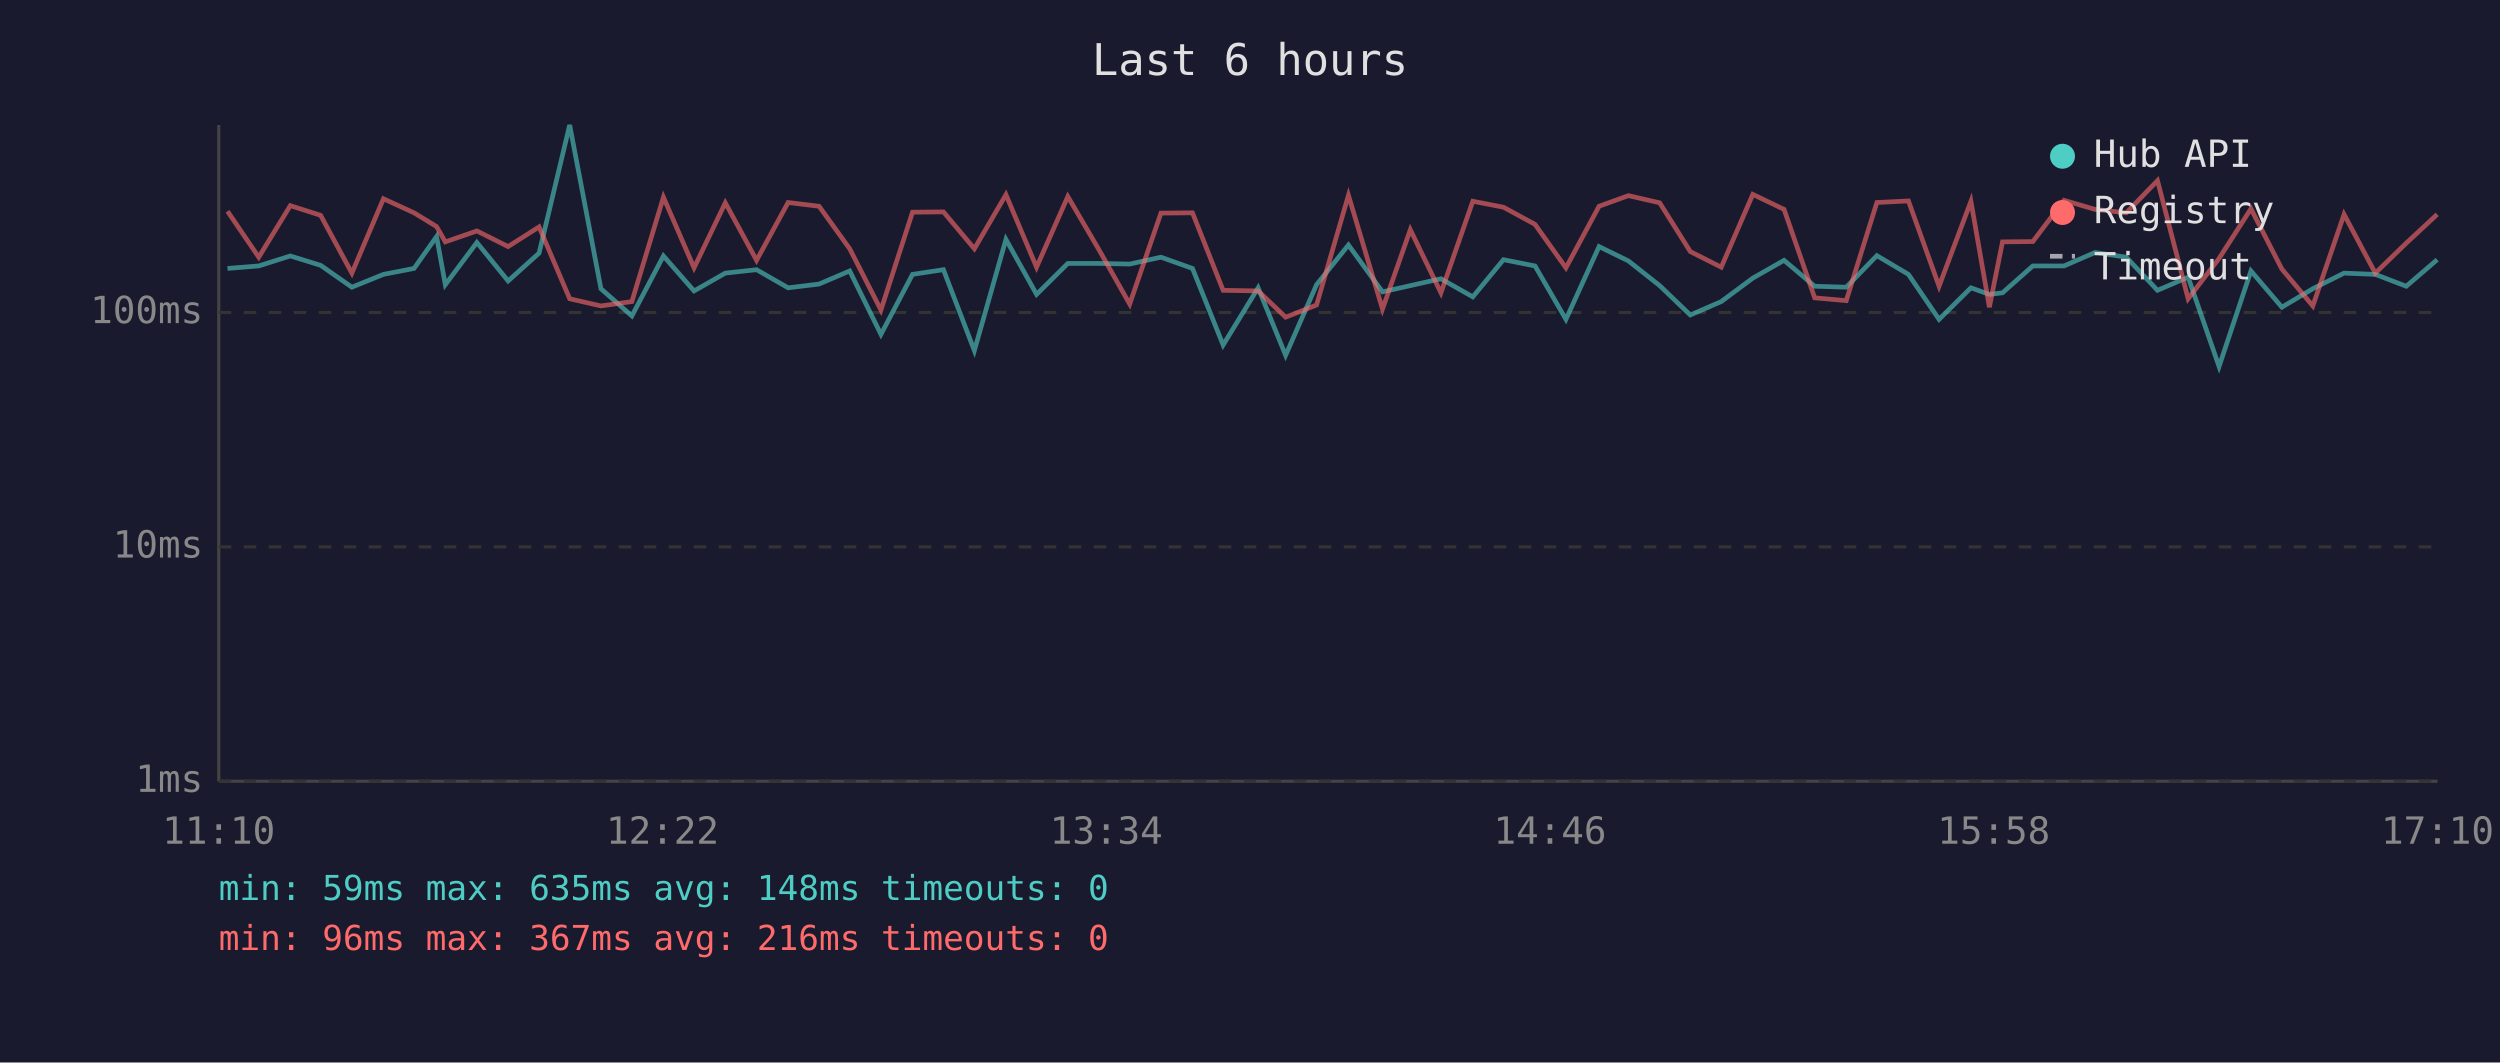
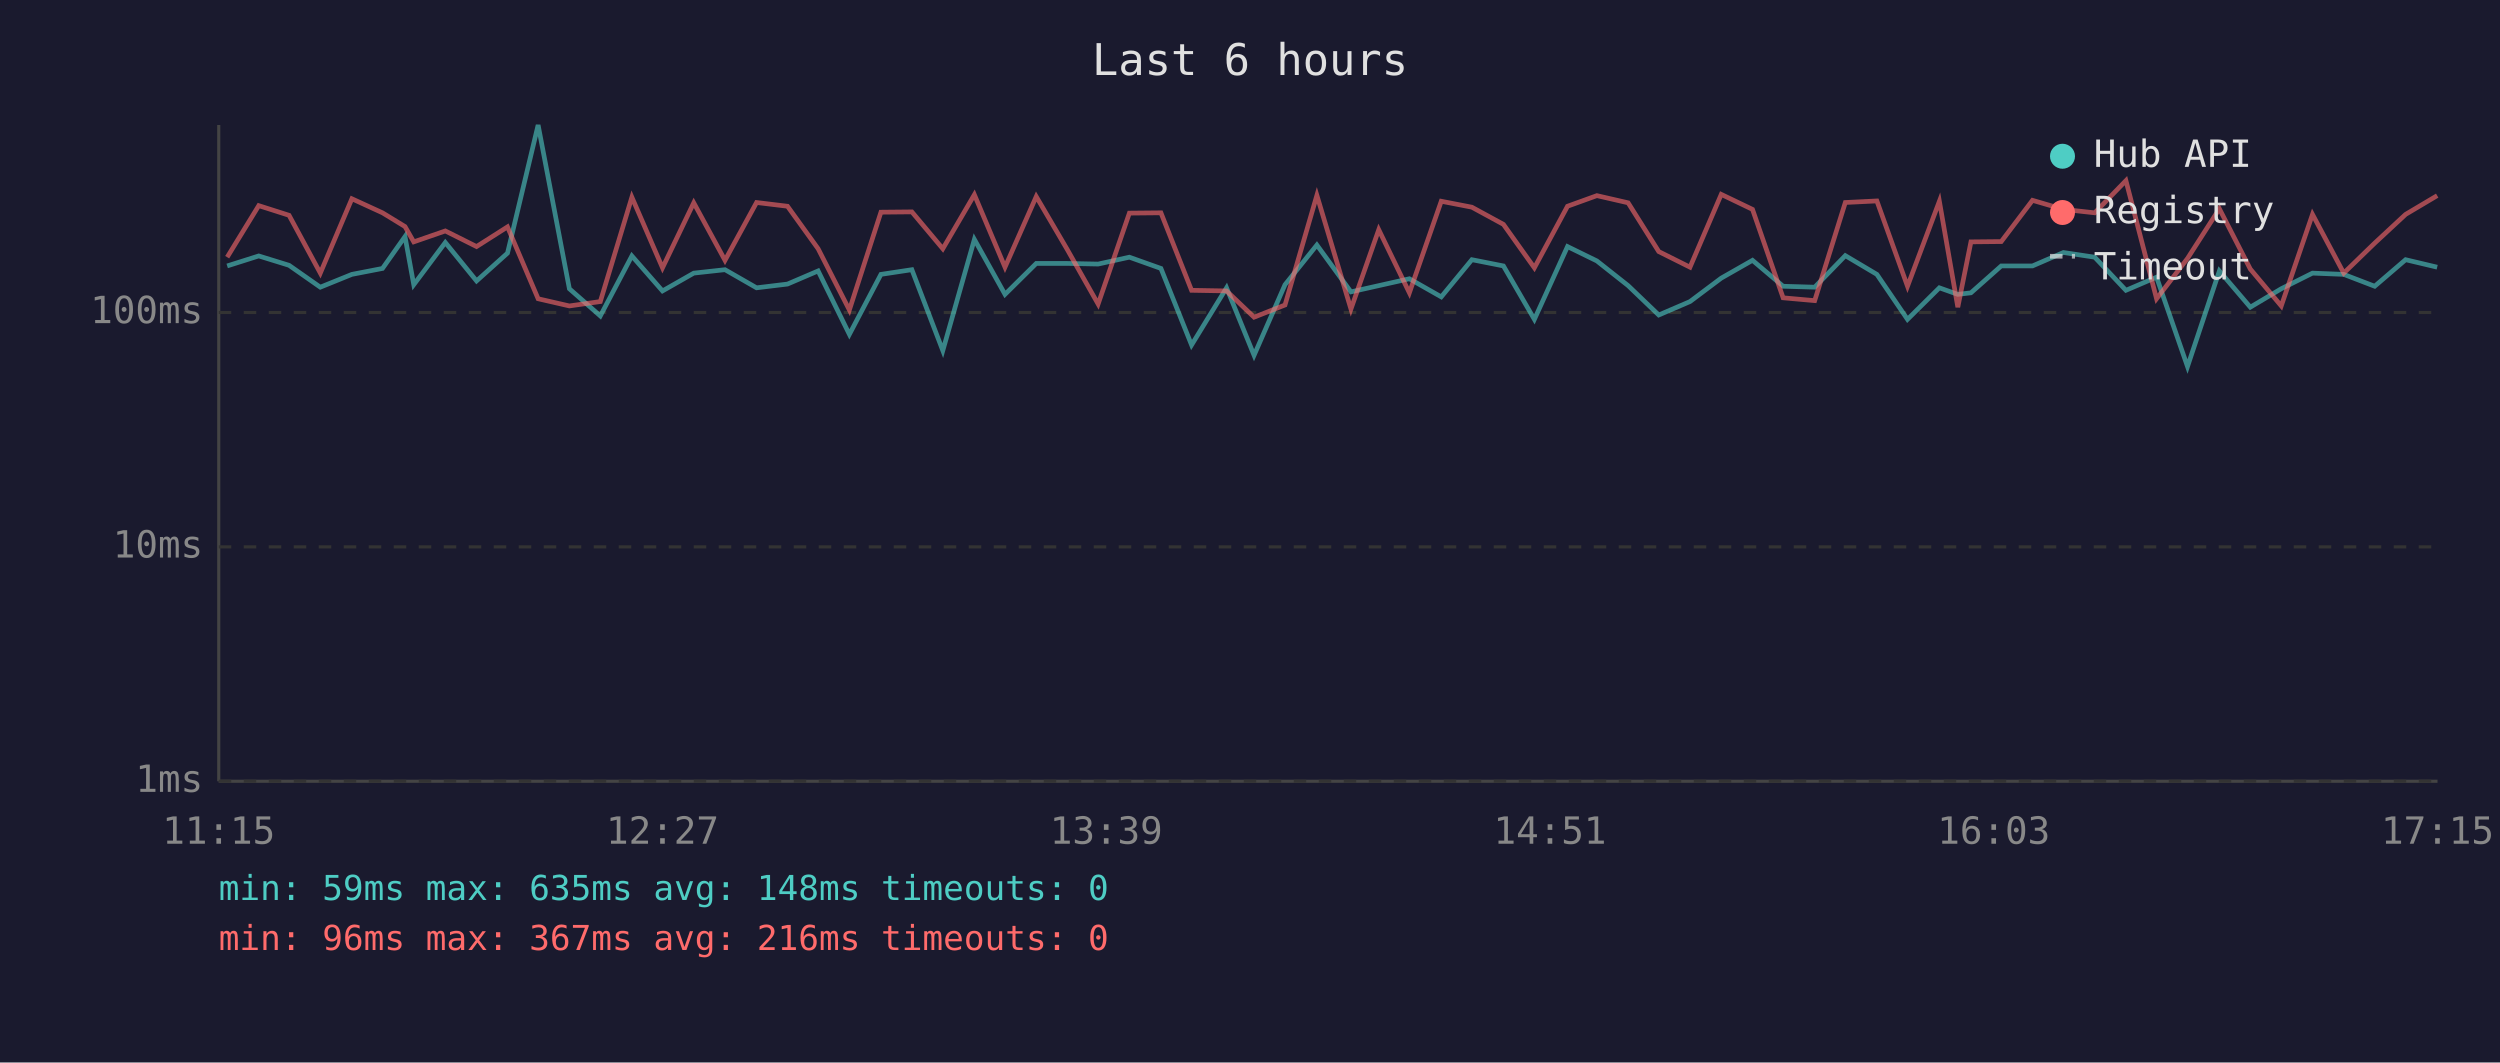
<svg xmlns="http://www.w3.org/2000/svg" viewBox="0 0 800 340" font-family="monospace" font-size="12">
  <rect width="800" height="340" fill="#1a1a2e" />
  <text x="400" y="24" fill="#e0e0e0" font-size="14" text-anchor="middle">Last 6 hours</text>
  <line x1="70" y1="40" x2="70" y2="250" stroke="#444" stroke-width="1" />
  <line x1="70" y1="250" x2="780" y2="250" stroke="#444" stroke-width="1" />
  <line x1="70" y1="250" x2="780" y2="250" stroke="#333" stroke-width="1" stroke-dasharray="4" />
  <text x="65" y="250" fill="#888" text-anchor="end" dominant-baseline="middle">1ms</text>
  <line x1="70" y1="175" x2="780" y2="175" stroke="#333" stroke-width="1" stroke-dasharray="4" />
  <text x="65" y="175" fill="#888" text-anchor="end" dominant-baseline="middle">10ms</text>
  <line x1="70" y1="100" x2="780" y2="100" stroke="#333" stroke-width="1" stroke-dasharray="4" />
  <text x="65" y="100" fill="#888" text-anchor="end" dominant-baseline="middle">100ms</text>
-   <text x="70" y="270" fill="#888" text-anchor="middle">11:10</text>
-   <text x="212" y="270" fill="#888" text-anchor="middle">12:22</text>
-   <text x="354" y="270" fill="#888" text-anchor="middle">13:34</text>
-   <text x="496" y="270" fill="#888" text-anchor="middle">14:46</text>
-   <text x="638" y="270" fill="#888" text-anchor="middle">15:58</text>
-   <text x="780" y="270" fill="#888" text-anchor="middle">17:10</text>
-   <polyline points="72.8,85.9 82.8,85.1 92.9,81.9 102.6,84.9 112.6,91.9 122.7,87.8 132.5,85.9 139.7,75.7 142.5,91.1 152.6,77.6 162.6,89.9 172.5,81.0 182.3,40.0 192.3,92.4 202.2,101.1 212.3,81.9 222.1,93.1 232.1,87.4 242.1,86.3 252.2,92.1 262.1,90.9 271.9,86.7 281.9,107.0 292.0,87.8 301.9,86.3 311.8,112.2 321.9,76.6 331.7,94.2 341.7,84.3 351.6,84.3 361.5,84.5 371.5,82.3 381.6,85.9 391.4,110.4 402.6,92.1 411.4,113.7 421.3,91.1 431.5,78.4 442.4,93.4 451.3,91.4 461.1,89.2 471.3,95.0 481.1,83.1 491.2,85.1 501.1,102.2 511.7,78.9 521.1,83.5 531.1,91.4 540.9,100.8 550.8,96.5 560.9,89.0 570.9,83.3 580.7,91.6 590.8,91.9 600.6,81.8 610.7,87.8 620.5,102.2 630.7,92.1 636.6,94.2 640.8,93.7 650.5,85.1 660.5,85.1 670.4,80.8 680.4,82.3 690.4,92.9 700.2,88.7 710.1,117.3 720.3,86.7 730.2,98.3 740.1,92.4 750.1,87.4 760.1,87.8 770.0,91.6 779.9,83.1" fill="none" stroke="#4ecdc4" stroke-width="1.5" opacity="0.6" />
-   <polyline points="72.8,67.6 82.8,82.3 92.9,65.8 102.6,68.9 112.6,87.4 122.7,63.6 132.5,68.1 139.7,72.5 142.5,77.4 152.6,73.9 162.6,78.9 172.5,72.6 182.3,95.6 192.3,97.9 202.2,96.5 212.3,63.1 222.1,85.7 232.1,64.9 242.1,83.3 252.2,64.8 262.1,66.0 271.9,79.6 281.9,99.2 292.0,67.9 301.9,67.8 311.8,79.6 321.9,62.3 331.7,85.5 341.7,62.9 351.6,79.8 361.5,97.3 371.5,68.2 381.6,68.1 391.4,92.9 402.6,93.1 411.4,101.5 421.3,97.6 431.5,62.5 442.4,98.9 451.3,73.5 461.1,93.7 471.3,64.4 481.1,66.3 491.2,71.8 501.1,85.7 511.7,66.0 521.1,62.6 531.1,64.9 540.9,80.5 550.8,85.5 560.9,62.2 570.9,67.0 580.7,95.3 590.8,96.2 600.6,64.8 610.7,64.3 620.5,91.6 630.7,64.4 636.6,98.3 640.8,77.4 650.5,77.3 660.5,64.1 670.4,67.0 680.4,68.1 690.4,57.8 700.2,95.6 710.1,82.7 720.3,66.8 730.2,86.1 740.1,97.9 750.1,68.6 760.1,87.4 770.0,77.8 779.9,68.6" fill="none" stroke="#ff6b6b" stroke-width="1.5" opacity="0.6" />
+   <text x="70" y="270" fill="#888" text-anchor="middle">11:15</text>
+   <text x="212" y="270" fill="#888" text-anchor="middle">12:27</text>
+   <text x="354" y="270" fill="#888" text-anchor="middle">13:39</text>
+   <text x="496" y="270" fill="#888" text-anchor="middle">14:51</text>
+   <text x="638" y="270" fill="#888" text-anchor="middle">16:03</text>
+   <text x="780" y="270" fill="#888" text-anchor="middle">17:15</text>
+   <polyline points="72.7,85.1 82.8,81.9 92.5,84.9 102.5,91.9 112.6,87.8 122.4,85.9 129.6,75.7 132.4,91.1 142.5,77.6 152.5,89.9 162.4,81.0 172.2,40.0 182.2,92.4 192.1,101.1 202.2,81.9 212.0,93.1 222.0,87.4 232.0,86.3 242.1,92.1 252.0,90.9 261.8,86.7 271.8,107.0 281.9,87.8 291.8,86.3 301.7,112.2 311.8,76.6 321.6,94.2 331.6,84.3 341.5,84.3 351.4,84.5 361.4,82.3 371.5,85.9 381.3,110.4 392.5,92.1 401.3,113.7 411.2,91.1 421.4,78.4 432.3,93.4 441.2,91.4 451.0,89.2 461.2,95.0 471.0,83.1 481.1,85.1 491.0,102.2 501.6,78.9 511.0,83.5 521.0,91.4 530.8,100.8 540.8,96.5 550.8,89.0 560.8,83.3 570.6,91.6 580.7,91.9 590.5,81.8 600.6,87.8 610.4,102.2 620.6,92.1 626.5,94.2 630.7,93.7 640.4,85.1 650.4,85.1 660.3,80.8 670.3,82.3 680.3,92.9 690.1,88.7 700.0,117.3 710.2,86.7 720.1,98.3 730.0,92.4 740.0,87.4 750.0,87.8 759.9,91.6 769.8,83.1 779.9,85.5" fill="none" stroke="#4ecdc4" stroke-width="1.5" opacity="0.6" />
+   <polyline points="72.7,82.3 82.8,65.8 92.5,68.9 102.5,87.4 112.6,63.6 122.4,68.1 129.6,72.5 132.4,77.4 142.5,73.9 152.5,78.9 162.4,72.6 172.2,95.6 182.2,97.9 192.1,96.5 202.2,63.1 212.0,85.7 222.0,64.9 232.0,83.3 242.1,64.8 252.0,66.0 261.8,79.6 271.8,99.2 281.9,67.9 291.8,67.8 301.7,79.6 311.8,62.3 321.6,85.5 331.6,62.9 341.5,79.8 351.4,97.3 361.4,68.2 371.5,68.1 381.3,92.9 392.5,93.1 401.3,101.5 411.2,97.6 421.4,62.5 432.3,98.9 441.2,73.5 451.0,93.7 461.2,64.4 471.0,66.3 481.1,71.8 491.0,85.7 501.6,66.0 511.0,62.6 521.0,64.9 530.8,80.5 540.8,85.5 550.8,62.2 560.8,67.0 570.6,95.3 580.7,96.2 590.5,64.8 600.6,64.3 610.4,91.6 620.6,64.4 626.5,98.3 630.7,77.4 640.4,77.3 650.4,64.1 660.3,67.0 670.3,68.1 680.3,57.8 690.1,95.6 700.0,82.7 710.2,66.8 720.1,86.1 730.0,97.9 740.0,68.6 750.0,87.4 759.9,77.8 769.8,68.6 779.9,62.6" fill="none" stroke="#ff6b6b" stroke-width="1.5" opacity="0.6" />
  <circle cx="660" cy="50" r="4" fill="#4ecdc4" />
  <text x="670" y="50" fill="#e0e0e0" dominant-baseline="middle">Hub API</text>
  <circle cx="660" cy="68" r="4" fill="#ff6b6b" />
  <text x="670" y="68" fill="#e0e0e0" dominant-baseline="middle">Registry</text>
  <line x1="656" y1="82" x2="664" y2="82" stroke="#e0e0e0" stroke-width="1.5" stroke-dasharray="4,3" opacity="0.7" />
  <text x="670" y="86" fill="#e0e0e0" dominant-baseline="middle">Timeout</text>
  <text x="70" y="288" fill="#4ecdc4" font-size="11">min: 59ms  max: 635ms  avg: 148ms  timeouts: 0</text>
  <text x="70" y="304" fill="#ff6b6b" font-size="11">min: 96ms  max: 367ms  avg: 216ms  timeouts: 0</text>
</svg>
